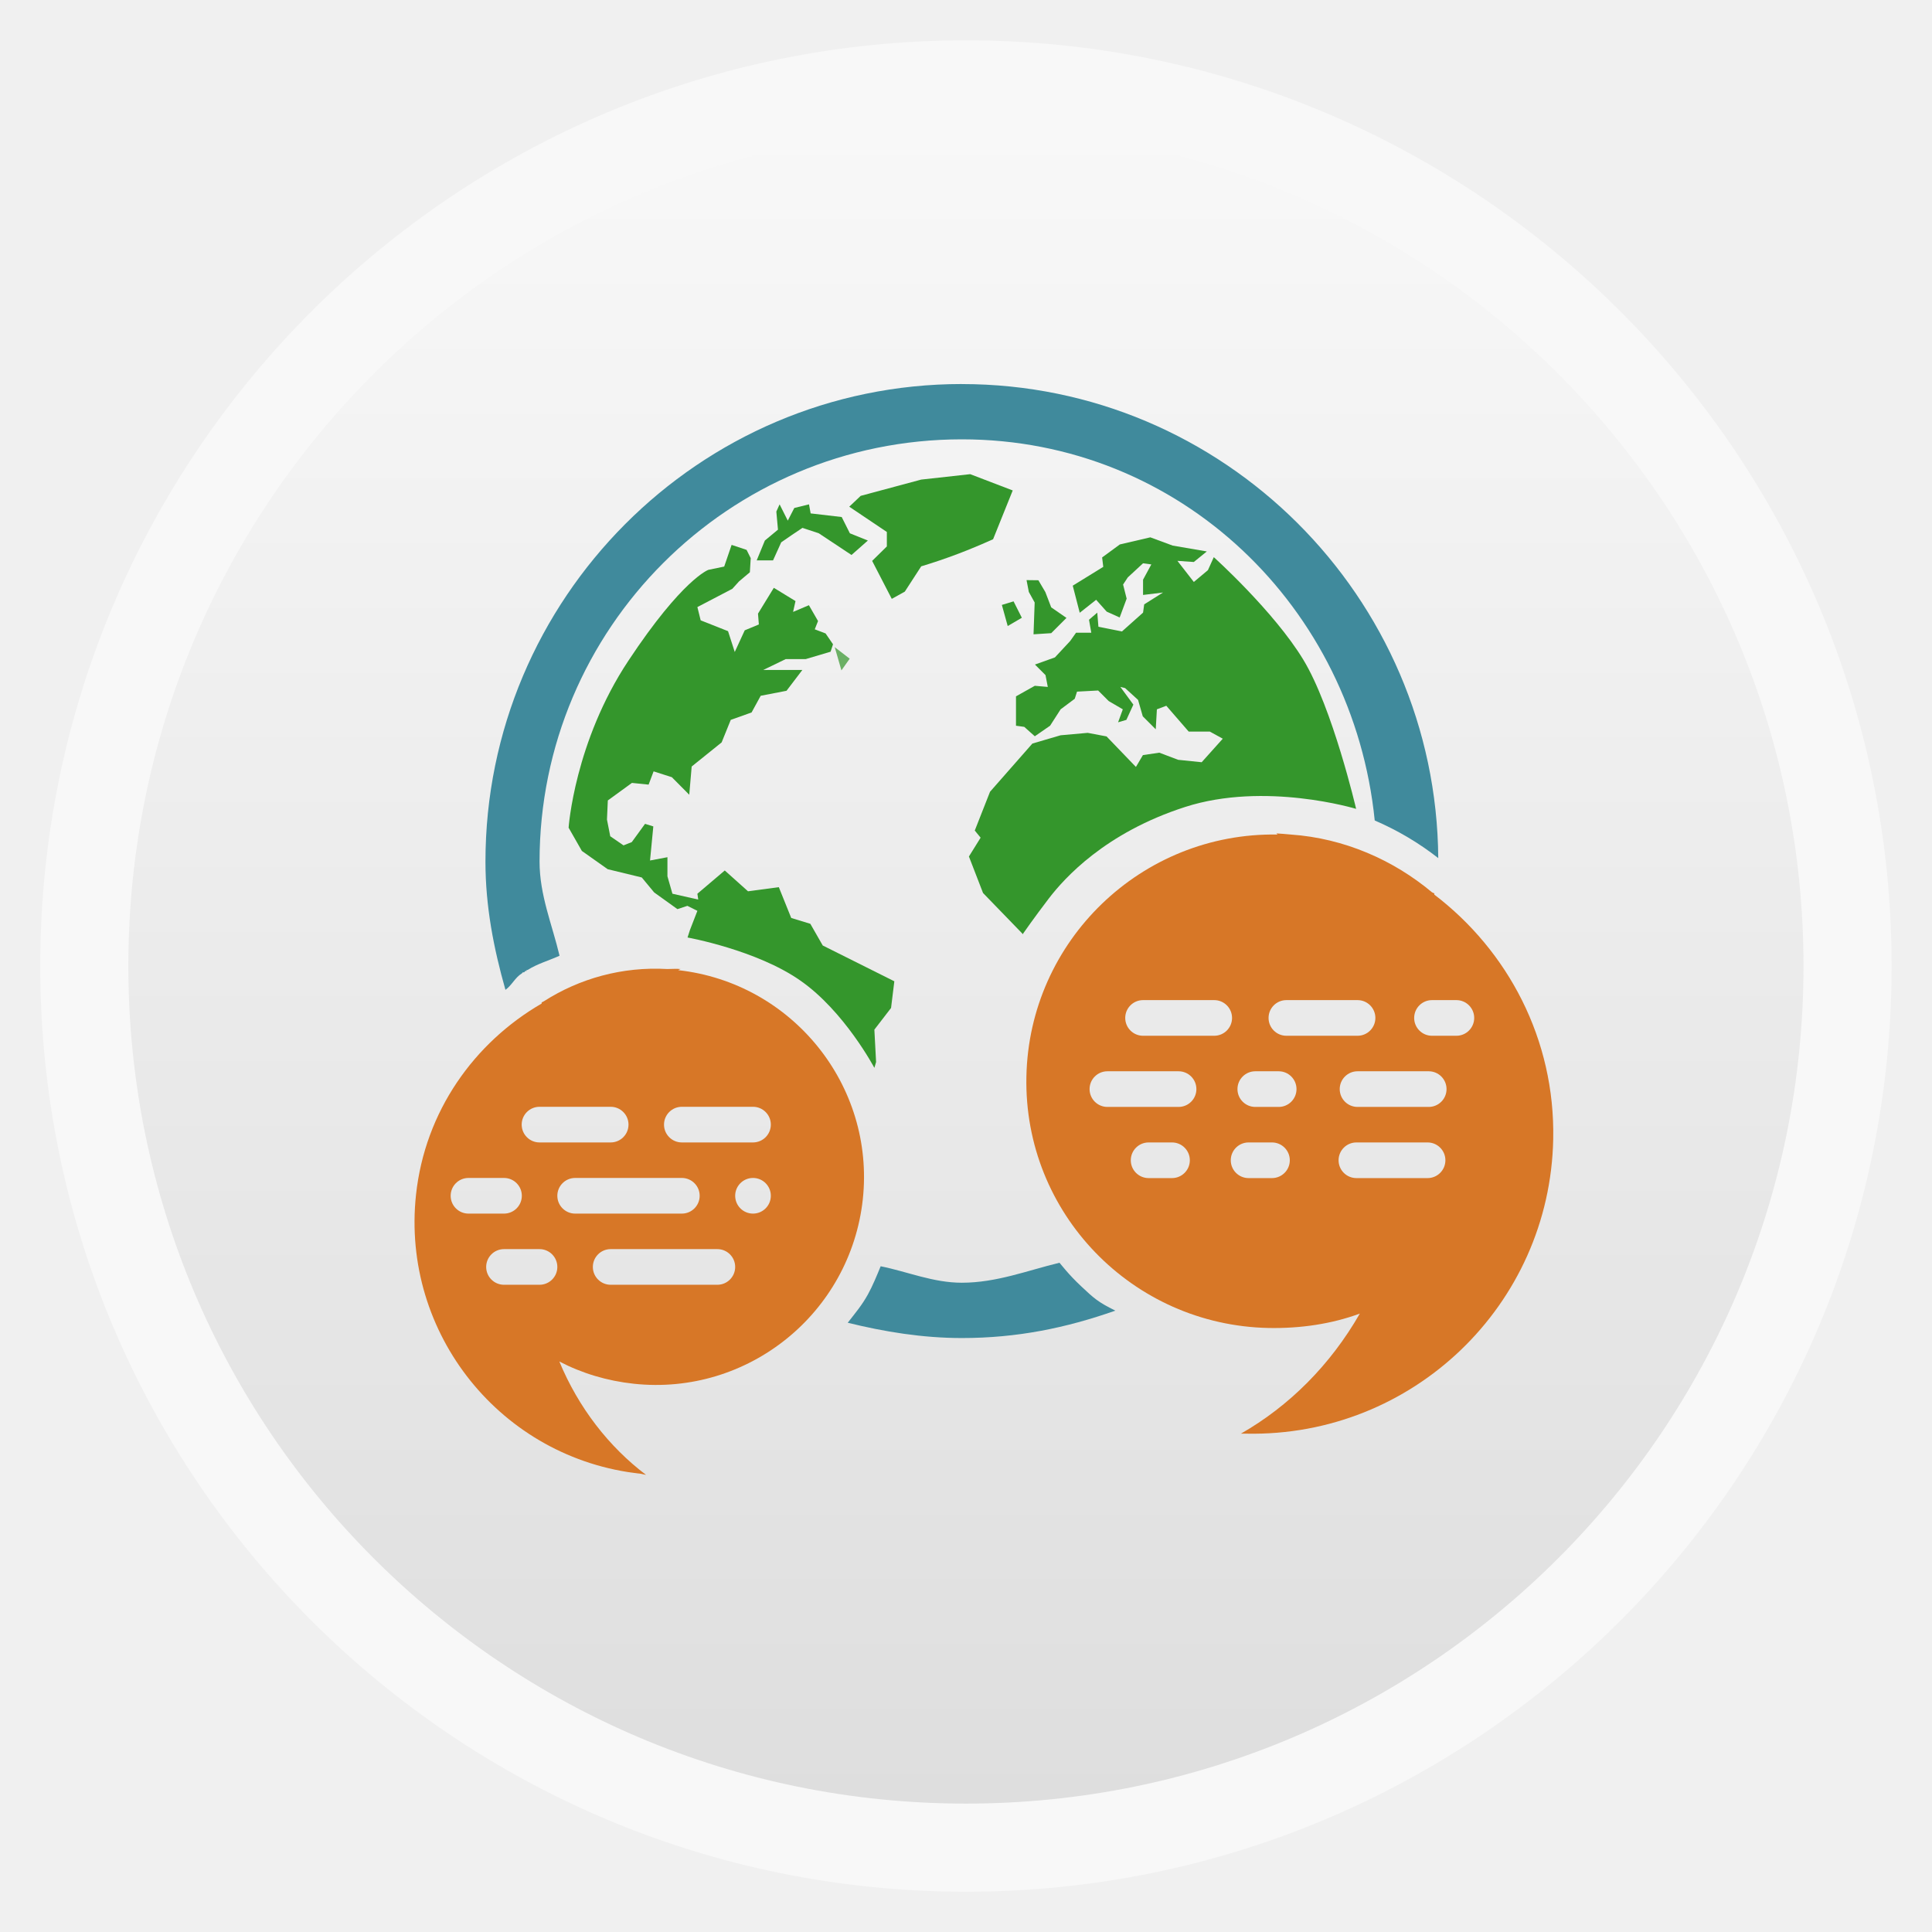
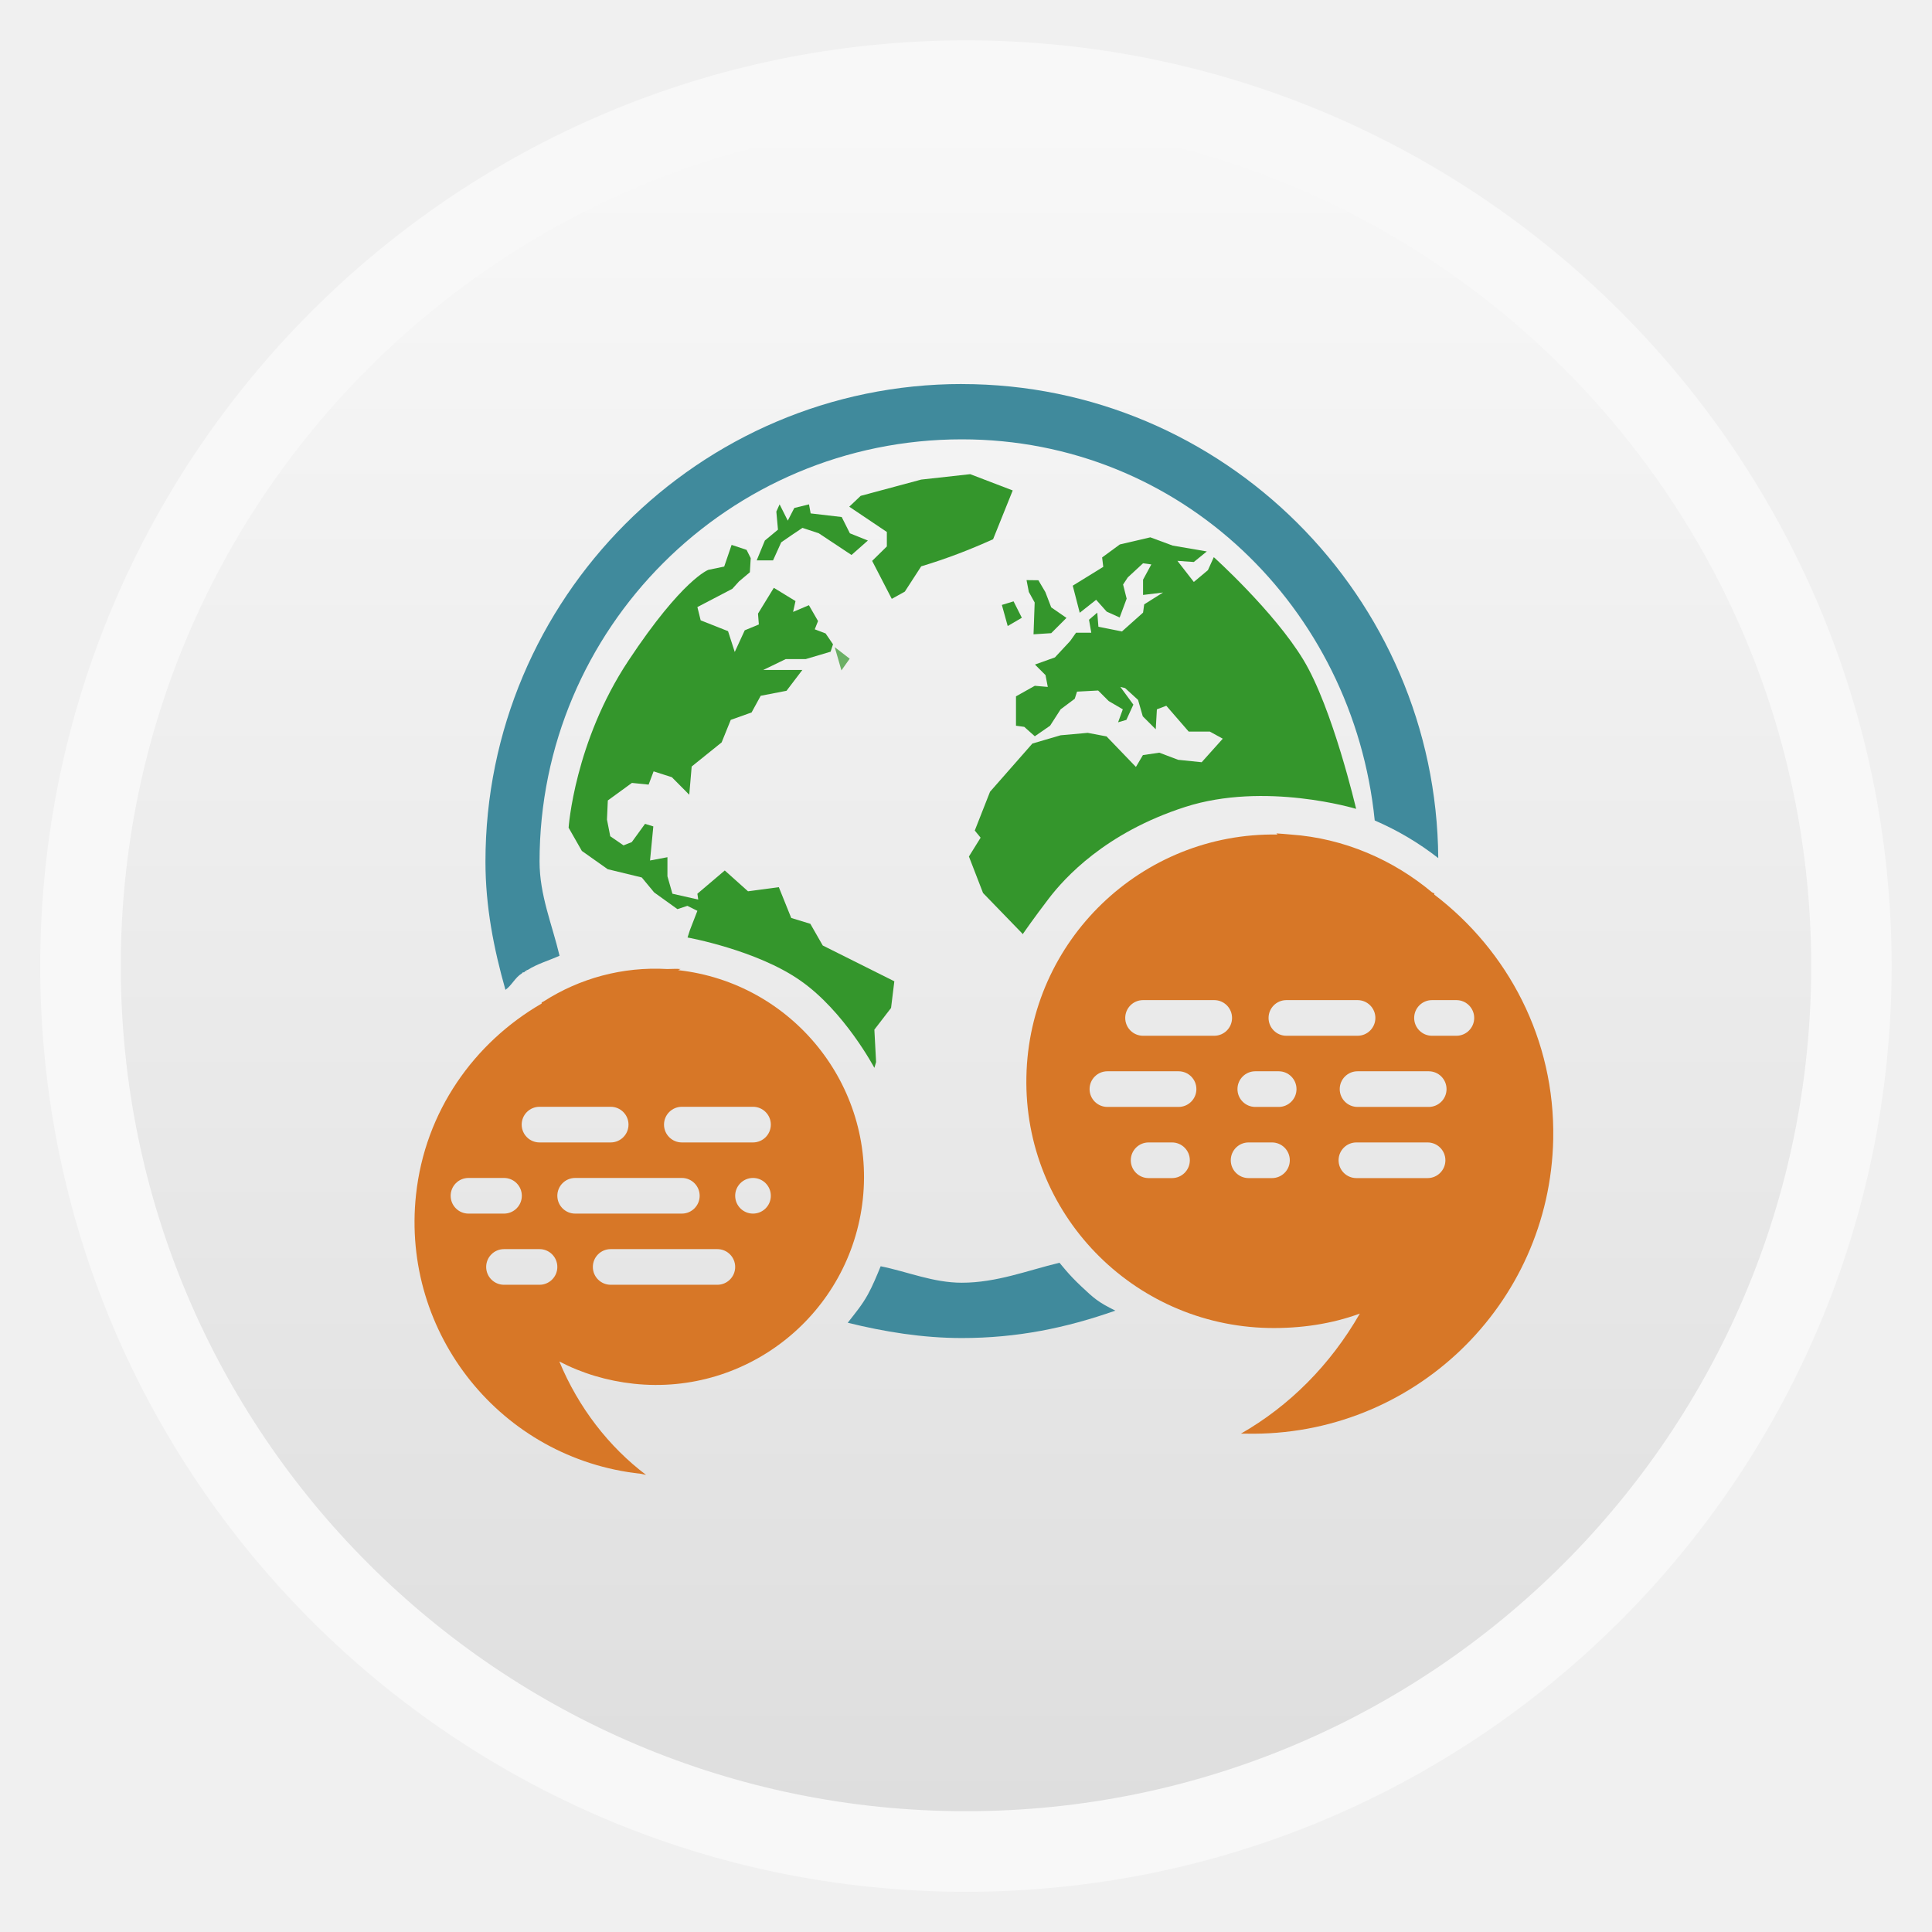
- <svg xmlns="http://www.w3.org/2000/svg" xmlns:xlink="http://www.w3.org/1999/xlink" width="48" viewBox="0 0 13.547 13.547" height="48">
-   <defs>
+ <svg xmlns="http://www.w3.org/2000/svg" xmlns:xlink="http://www.w3.org/1999/xlink" width="48" viewBox="0 0 13.547 13.547" height="48" id="svg2" version="1.1">
+   <defs id="defs4">
    <linearGradient id="linearGradient4460">
-       <stop offset="0" style="stop-color:#dedede" />
-       <stop offset="1" style="stop-color:#f8f8f8" />
+       <stop offset="0" style="stop-color:#dedede" id="stop7" />
+       <stop offset="1" style="stop-color:#f8f8f8" id="stop9" />
    </linearGradient>
-     <linearGradient gradientTransform="matrix(1.09524 0 0 1.09524 -133.0018 -9.56867)" xlink:href="#linearGradient4460" id="linearGradient4500" y1="279.096" y2="268.33" gradientUnits="userSpaceOnUse" x2="0" />
+     <linearGradient gradientTransform="matrix(1.09524,0,0,1.09524,-133.0018,-9.56867)" xlink:href="#linearGradient4460" id="linearGradient4500" y1="279.096" y2="268.33" gradientUnits="userSpaceOnUse" x2="0" />
+     <linearGradient xlink:href="#linearGradient4460" id="linearGradient3034" gradientUnits="userSpaceOnUse" gradientTransform="matrix(1.105248,0,0,1.105248,-134.2787,-295.7618)" y1="279.096" x2="0" y2="268.33" />
  </defs>
-   <g style="fill-rule:evenodd" transform="translate(0 -283.4533)">
-     <rect width="12.982" x=".282" y="283.736" rx="6.491" height="12.982" style="opacity:.5;fill:#fff" />
-     <rect width="11.746" x=".9" y="284.354" rx="5.873" height="11.746" style="fill:url(#linearGradient4500)" />
-   </g>
-   <g style="fill:#34962c">
-     <g transform="matrix(.15766 0 0 .15402 2.86477 2.40809)">
-       <path d="m 26.87,6.693 -1.891,-0.741 -2.18,0.247 -2.69,0.74 -0.509,0.494 1.672,1.151 0,0.658 -0.654,0.658 0.873,1.729 0.58,-0.33 0.729,-1.151 c 1.123,-0.347 2.13,-0.741 3.197,-1.234 l 0.873,-2.221" />
+   <rect id="rect14" style="opacity:0.5;fill:#ffffff;fill-rule:evenodd" height="12.982" rx="6.491" y="0.283" x="0.282" width="12.982" />
+   <rect id="rect16" style="fill:url(#linearGradient3034);fill-rule:evenodd" height="11.853" rx="5.927" y="0.847" x="0.847" width="11.853" />
+   <g style="fill:#34962c" id="g18">
+     <g transform="matrix(.15766 0 0 .15402 2.86477 2.40809)" id="g20">
+       <path d="m 26.87,6.693 -1.891,-0.741 -2.18,0.247 -2.69,0.74 -0.509,0.494 1.672,1.151 0,0.658 -0.654,0.658 0.873,1.729 0.58,-0.33 0.729,-1.151 c 1.123,-0.347 2.13,-0.741 3.197,-1.234 l 0.873,-2.221" id="path22" />
    </g>
-     <g transform="matrix(.15766 0 0 .15402 2.96879 2.30646)">
-       <path d="m 15.187,9.633 -0.364,0.905 0.727,0 0.364,-0.823 c 0.314,-0.222 0.625,-0.445 0.945,-0.658 l 0.727,0.247 c 0.484,0.329 0.969,0.658 1.454,0.987 l 0.728,-0.658 -0.8,-0.329 -0.364,-0.741 -1.381,-0.165 -0.073,-0.412 -0.654,0.165 -0.29,0.576 -0.364,-0.741 -0.145,0.329 0.073,0.823 -0.582,0.494" />
+     <g transform="matrix(.15766 0 0 .15402 2.96879 2.30646)" id="g24">
+       <path d="m 15.187,9.633 -0.364,0.905 0.727,0 0.364,-0.823 c 0.314,-0.222 0.625,-0.445 0.945,-0.658 l 0.727,0.247 c 0.484,0.329 0.969,0.658 1.454,0.987 l 0.728,-0.658 -0.8,-0.329 -0.364,-0.741 -1.381,-0.165 -0.073,-0.412 -0.654,0.165 -0.29,0.576 -0.364,-0.741 -0.145,0.329 0.073,0.823 -0.582,0.494" id="path26" />
    </g>
  </g>
-   <g style="fill:#408a9c;line-height:normal;color:#000" transform="matrix(.24941 0 0 .24941 .91461 -249.9673)">
-     <path d="m 27.689,1039.081 c -0.488,-0.241 -0.597,-0.343 -0.96,-0.684 -0.363,-0.341 -0.541,-0.585 -0.61,-0.662 -0.904,0.219 -1.772,0.562 -2.745,0.562 -0.808,0 -1.519,-0.309 -2.282,-0.463 -0.103,0.253 -0.229,0.557 -0.36,0.794 -0.172,0.31 -0.35,0.516 -0.566,0.794 1.03,0.254 2.101,0.43 3.208,0.43 1.555,0 2.926,-0.282 4.315,-0.77 z" />
-     <path d="m 23.375,1013.031 c -7.392,0 -13.394,6.035 -13.394,13.427 0,1.265 0.233,2.444 0.562,3.605 0.179,-0.127 0.274,-0.351 0.463,-0.463 0.007,-0.01 0.015,-0.02 0.033,-0.033 0.005,0 0.022,0.011 0.033,0 0.011,-0.01 0.013,-0.022 0.033,-0.033 0.013,-0.011 0.033,2e-4 0.033,0 l 0,-0.033 c 0.009,0 0.024,0.011 0.033,0 0.274,-0.173 0.596,-0.262 0.893,-0.397 -0.208,-0.88 -0.562,-1.701 -0.562,-2.646 0,-6.558 5.315,-11.872 11.872,-11.872 6.148,0 11.003,4.728 11.608,10.715 0.644,0.278 1.242,0.632 1.786,1.058 -0.054,-7.346 -6.035,-13.327 -13.394,-13.327 z" />
+   <g style="fill:#408a9c;line-height:normal;color:#000" transform="matrix(.24941 0 0 .24941 .91461 -249.9673)" id="g28">
+     <path d="m 27.689,1039.081 c -0.488,-0.241 -0.597,-0.343 -0.96,-0.684 -0.363,-0.341 -0.541,-0.585 -0.61,-0.662 -0.904,0.219 -1.772,0.562 -2.745,0.562 -0.808,0 -1.519,-0.309 -2.282,-0.463 -0.103,0.253 -0.229,0.557 -0.36,0.794 -0.172,0.31 -0.35,0.516 -0.566,0.794 1.03,0.254 2.101,0.43 3.208,0.43 1.555,0 2.926,-0.282 4.315,-0.77 z" id="path30" />
+     <path d="m 23.375,1013.031 c -7.392,0 -13.394,6.035 -13.394,13.427 0,1.265 0.233,2.444 0.562,3.605 0.179,-0.127 0.274,-0.351 0.463,-0.463 0.007,-0.01 0.015,-0.02 0.033,-0.033 0.005,0 0.022,0.011 0.033,0 0.011,-0.01 0.013,-0.022 0.033,-0.033 0.013,-0.011 0.033,2e-4 0.033,0 l 0,-0.033 c 0.009,0 0.024,0.011 0.033,0 0.274,-0.173 0.596,-0.262 0.893,-0.397 -0.208,-0.88 -0.562,-1.701 -0.562,-2.646 0,-6.558 5.315,-11.872 11.872,-11.872 6.148,0 11.003,4.728 11.608,10.715 0.644,0.278 1.242,0.632 1.786,1.058 -0.054,-7.346 -6.035,-13.327 -13.394,-13.327 z" id="path32" />
  </g>
-   <g style="fill:#d77727" transform="translate(0 -283.4533)">
-     <path d="m 8.95,289.297 c 0.003,0.002 0.004,0.005 0.008,0.008 -0.954,-0.016 -1.743,0.745 -1.761,1.699 -0.019,0.956 0.743,1.742 1.699,1.761 0.223,0.004 0.441,-0.028 0.639,-0.101 -0.207,0.361 -0.496,0.649 -0.834,0.842 l 0.039,0 c 1.165,0.023 2.128,-0.901 2.151,-2.065 0.014,-0.699 -0.317,-1.321 -0.834,-1.715 -0.001,-9.9e-4 0.002,-0.008 0,-0.008 -0.005,-0.004 -0.01,-0.004 -0.016,-0.008 -0.27,-0.226 -0.615,-0.379 -0.99,-0.405 -0.034,-0.004 -0.067,-0.005 -0.101,-0.008 z m -0.935,1.169 0.499,0 c 0.069,0 0.125,0.056 0.125,0.125 0,0.069 -0.056,0.125 -0.125,0.125 l -0.499,0 c -0.069,0 -0.125,-0.056 -0.125,-0.125 0,-0.069 0.056,-0.125 0.125,-0.125 z m 1.005,0 0.499,0 c 0.069,0 0.125,0.056 0.125,0.125 0,0.069 -0.056,0.125 -0.125,0.125 l -0.499,0 c -0.069,0 -0.125,-0.056 -0.125,-0.125 0,-0.069 0.056,-0.125 0.125,-0.125 z m 1.021,0 0.171,0 c 0.069,0 0.125,0.056 0.125,0.125 0,0.069 -0.056,0.125 -0.125,0.125 l -0.171,0 c -0.069,0 -0.125,-0.056 -0.125,-0.125 0,-0.069 0.056,-0.125 0.125,-0.125 z m -2.276,0.499 0.499,0 c 0.069,0 0.125,0.056 0.125,0.125 0,0.069 -0.056,0.125 -0.125,0.125 l -0.499,0 c -0.069,0 -0.125,-0.056 -0.125,-0.125 0,-0.069 0.056,-0.125 0.125,-0.125 z m 1.037,0 0.164,0 c 0.069,0 0.125,0.056 0.125,0.125 0,0.069 -0.056,0.125 -0.125,0.125 l -0.164,0 c -0.069,0 -0.125,-0.056 -0.125,-0.125 0,-0.069 0.056,-0.125 0.125,-0.125 z m 0.717,0 0.499,0 c 0.069,0 0.125,0.056 0.125,0.125 0,0.069 -0.056,0.125 -0.125,0.125 l -0.499,0 c -0.069,0 -0.125,-0.056 -0.125,-0.125 0,-0.069 0.056,-0.125 0.125,-0.125 z m -1.465,0.499 0.164,0 c 0.069,0 0.125,0.056 0.125,0.125 0,0.069 -0.056,0.125 -0.125,0.125 l -0.164,0 c -0.069,0 -0.125,-0.056 -0.125,-0.125 0,-0.069 0.056,-0.125 0.125,-0.125 z m 0.701,0 0.164,0 c 0.069,0 0.125,0.056 0.125,0.125 0,0.069 -0.056,0.125 -0.125,0.125 l -0.164,0 c -0.069,0 -0.125,-0.056 -0.125,-0.125 0,-0.069 0.056,-0.125 0.125,-0.125 z m 0.756,0 0.499,0 c 0.069,0 0.125,0.056 0.125,0.125 0,0.069 -0.056,0.125 -0.125,0.125 l -0.499,0 c -0.069,0 -0.125,-0.056 -0.125,-0.125 0,-0.069 0.056,-0.125 0.125,-0.125 z" />
-     <path d="m 4.679,290.248 c -0.315,-0.018 -0.615,0.066 -0.865,0.226 -0.005,0.003 -0.011,0.005 -0.016,0.008 -0.001,0 0.001,0.008 0,0.008 -0.473,0.274 -0.818,0.755 -0.881,1.341 -0.105,0.975 0.599,1.851 1.574,1.956 l 0.039,0.008 c -0.261,-0.197 -0.474,-0.472 -0.608,-0.795 0.157,0.082 0.335,0.136 0.522,0.156 0.8,0.086 1.519,-0.493 1.606,-1.294 0.086,-0.799 -0.496,-1.517 -1.294,-1.606 0.003,-0.003 0.013,-0.006 0.016,-0.008 -0.029,-0.003 -0.065,0 -0.094,0 z m -0.896,0.966 0.499,0 c 0.069,0 0.125,0.056 0.125,0.125 0,0.069 -0.056,0.125 -0.125,0.125 l -0.499,0 c -0.069,0 -0.125,-0.056 -0.125,-0.125 0,-0.069 0.056,-0.125 0.125,-0.125 z m 0.998,0 0.499,0 c 0.069,0 0.125,0.056 0.125,0.125 0,0.069 -0.056,0.125 -0.125,0.125 l -0.499,0 c -0.069,0 -0.125,-0.056 -0.125,-0.125 0,-0.069 0.056,-0.125 0.125,-0.125 z m -1.496,0.499 0.249,0 c 0.069,0 0.125,0.056 0.125,0.125 0,0.069 -0.056,0.125 -0.125,0.125 l -0.249,0 c -0.069,0 -0.125,-0.056 -0.125,-0.125 0,-0.069 0.056,-0.125 0.125,-0.125 z m 0.748,0 0.748,0 c 0.069,0 0.125,0.056 0.125,0.125 0,0.069 -0.056,0.125 -0.125,0.125 l -0.748,0 c -0.069,0 -0.125,-0.056 -0.125,-0.125 0,-0.069 0.056,-0.125 0.125,-0.125 z m 1.247,0 c 0.069,0 0.125,0.056 0.125,0.125 0,0.069 -0.056,0.125 -0.125,0.125 -0.069,0 -0.125,-0.056 -0.125,-0.125 0,-0.069 0.056,-0.125 0.125,-0.125 z m -1.746,0.499 0.249,0 c 0.069,0 0.125,0.056 0.125,0.125 0,0.069 -0.056,0.125 -0.125,0.125 l -0.249,0 c -0.069,0 -0.125,-0.056 -0.125,-0.125 0,-0.069 0.056,-0.125 0.125,-0.125 z m 0.748,0 0.748,0 c 0.069,0 0.125,0.056 0.125,0.125 0,0.069 -0.056,0.125 -0.125,0.125 l -0.748,0 c -0.069,0 -0.125,-0.056 -0.125,-0.125 0,-0.069 0.056,-0.125 0.125,-0.125 z" />
+   <g style="fill:#d77727" transform="translate(0 -283.4533)" id="g34">
+     <path d="m 8.95,289.297 c 0.003,0.002 0.004,0.005 0.008,0.008 -0.954,-0.016 -1.743,0.745 -1.761,1.699 -0.019,0.956 0.743,1.742 1.699,1.761 0.223,0.004 0.441,-0.028 0.639,-0.101 -0.207,0.361 -0.496,0.649 -0.834,0.842 l 0.039,0 c 1.165,0.023 2.128,-0.901 2.151,-2.065 0.014,-0.699 -0.317,-1.321 -0.834,-1.715 -0.001,-9.9e-4 0.002,-0.008 0,-0.008 -0.005,-0.004 -0.01,-0.004 -0.016,-0.008 -0.27,-0.226 -0.615,-0.379 -0.99,-0.405 -0.034,-0.004 -0.067,-0.005 -0.101,-0.008 z m -0.935,1.169 0.499,0 c 0.069,0 0.125,0.056 0.125,0.125 0,0.069 -0.056,0.125 -0.125,0.125 l -0.499,0 c -0.069,0 -0.125,-0.056 -0.125,-0.125 0,-0.069 0.056,-0.125 0.125,-0.125 z m 1.005,0 0.499,0 c 0.069,0 0.125,0.056 0.125,0.125 0,0.069 -0.056,0.125 -0.125,0.125 l -0.499,0 c -0.069,0 -0.125,-0.056 -0.125,-0.125 0,-0.069 0.056,-0.125 0.125,-0.125 z m 1.021,0 0.171,0 c 0.069,0 0.125,0.056 0.125,0.125 0,0.069 -0.056,0.125 -0.125,0.125 l -0.171,0 c -0.069,0 -0.125,-0.056 -0.125,-0.125 0,-0.069 0.056,-0.125 0.125,-0.125 z m -2.276,0.499 0.499,0 c 0.069,0 0.125,0.056 0.125,0.125 0,0.069 -0.056,0.125 -0.125,0.125 l -0.499,0 c -0.069,0 -0.125,-0.056 -0.125,-0.125 0,-0.069 0.056,-0.125 0.125,-0.125 z m 1.037,0 0.164,0 c 0.069,0 0.125,0.056 0.125,0.125 0,0.069 -0.056,0.125 -0.125,0.125 l -0.164,0 c -0.069,0 -0.125,-0.056 -0.125,-0.125 0,-0.069 0.056,-0.125 0.125,-0.125 z m 0.717,0 0.499,0 c 0.069,0 0.125,0.056 0.125,0.125 0,0.069 -0.056,0.125 -0.125,0.125 l -0.499,0 c -0.069,0 -0.125,-0.056 -0.125,-0.125 0,-0.069 0.056,-0.125 0.125,-0.125 z m -1.465,0.499 0.164,0 c 0.069,0 0.125,0.056 0.125,0.125 0,0.069 -0.056,0.125 -0.125,0.125 l -0.164,0 c -0.069,0 -0.125,-0.056 -0.125,-0.125 0,-0.069 0.056,-0.125 0.125,-0.125 z m 0.701,0 0.164,0 c 0.069,0 0.125,0.056 0.125,0.125 0,0.069 -0.056,0.125 -0.125,0.125 l -0.164,0 c -0.069,0 -0.125,-0.056 -0.125,-0.125 0,-0.069 0.056,-0.125 0.125,-0.125 z m 0.756,0 0.499,0 c 0.069,0 0.125,0.056 0.125,0.125 0,0.069 -0.056,0.125 -0.125,0.125 l -0.499,0 c -0.069,0 -0.125,-0.056 -0.125,-0.125 0,-0.069 0.056,-0.125 0.125,-0.125 z" id="path36" />
+     <path d="m 4.679,290.248 c -0.315,-0.018 -0.615,0.066 -0.865,0.226 -0.005,0.003 -0.011,0.005 -0.016,0.008 -0.001,0 0.001,0.008 0,0.008 -0.473,0.274 -0.818,0.755 -0.881,1.341 -0.105,0.975 0.599,1.851 1.574,1.956 l 0.039,0.008 c -0.261,-0.197 -0.474,-0.472 -0.608,-0.795 0.157,0.082 0.335,0.136 0.522,0.156 0.8,0.086 1.519,-0.493 1.606,-1.294 0.086,-0.799 -0.496,-1.517 -1.294,-1.606 0.003,-0.003 0.013,-0.006 0.016,-0.008 -0.029,-0.003 -0.065,0 -0.094,0 z m -0.896,0.966 0.499,0 c 0.069,0 0.125,0.056 0.125,0.125 0,0.069 -0.056,0.125 -0.125,0.125 l -0.499,0 c -0.069,0 -0.125,-0.056 -0.125,-0.125 0,-0.069 0.056,-0.125 0.125,-0.125 z m 0.998,0 0.499,0 c 0.069,0 0.125,0.056 0.125,0.125 0,0.069 -0.056,0.125 -0.125,0.125 l -0.499,0 c -0.069,0 -0.125,-0.056 -0.125,-0.125 0,-0.069 0.056,-0.125 0.125,-0.125 z m -1.496,0.499 0.249,0 c 0.069,0 0.125,0.056 0.125,0.125 0,0.069 -0.056,0.125 -0.125,0.125 l -0.249,0 c -0.069,0 -0.125,-0.056 -0.125,-0.125 0,-0.069 0.056,-0.125 0.125,-0.125 z m 0.748,0 0.748,0 c 0.069,0 0.125,0.056 0.125,0.125 0,0.069 -0.056,0.125 -0.125,0.125 l -0.748,0 c -0.069,0 -0.125,-0.056 -0.125,-0.125 0,-0.069 0.056,-0.125 0.125,-0.125 z m 1.247,0 c 0.069,0 0.125,0.056 0.125,0.125 0,0.069 -0.056,0.125 -0.125,0.125 -0.069,0 -0.125,-0.056 -0.125,-0.125 0,-0.069 0.056,-0.125 0.125,-0.125 z m -1.746,0.499 0.249,0 c 0.069,0 0.125,0.056 0.125,0.125 0,0.069 -0.056,0.125 -0.125,0.125 l -0.249,0 c -0.069,0 -0.125,-0.056 -0.125,-0.125 0,-0.069 0.056,-0.125 0.125,-0.125 z m 0.748,0 0.748,0 c 0.069,0 0.125,0.056 0.125,0.125 0,0.069 -0.056,0.125 -0.125,0.125 l -0.748,0 c -0.069,0 -0.125,-0.056 -0.125,-0.125 0,-0.069 0.056,-0.125 0.125,-0.125 z" id="path38" />
  </g>
-   <g style="fill:#34962c" transform="translate(0 -283.4533)">
-     <path d="M 7.173,290.004 6.893,289.715 l -0.099,-0.256 0.082,-0.132 -0.041,-0.05 0.107,-0.272 0.297,-0.338 0.198,-0.058 0.19,-0.017 0.132,0.025 0.206,0.214 0.049,-0.083 0.115,-0.017 0.132,0.05 0.165,0.017 0.148,-0.165 -0.091,-0.05 -0.148,0 -0.157,-0.181 -0.066,0.025 -0.008,0.14 -0.091,-0.091 -0.033,-0.115 -0.091,-0.083 -0.033,-0.008 0.091,0.124 -0.049,0.107 -0.058,0.017 0.033,-0.091 -0.099,-0.058 -0.074,-0.074 -0.148,0.008 -0.016,0.05 -0.099,0.074 -0.074,0.115 -0.107,0.074 -0.074,-0.066 -0.058,-0.008 0,-0.206 0.132,-0.074 0.091,0.008 -0.016,-0.083 -0.074,-0.074 0.14,-0.05 0.107,-0.115 0.041,-0.058 0.107,0 -0.016,-0.091 0.058,-0.05 0.008,0.099 0.165,0.033 0.148,-0.132 0.008,-0.058 0.132,-0.083 -0.14,0.017 0,-0.107 0.058,-0.107 -0.058,-0.008 -0.107,0.099 -0.033,0.05 0.025,0.099 -0.049,0.132 -0.091,-0.041 -0.074,-0.083 -0.115,0.091 -0.049,-0.19 0.214,-0.132 -0.008,-0.066 0.124,-0.091 0.214,-0.05 0.157,0.058 0.239,0.041 -0.091,0.074 -0.115,-0.008 0.115,0.148 0.099,-0.083 0.041,-0.091 c 0,0 0.421,0.379 0.627,0.718 0.206,0.338 0.371,1.047 0.371,1.047 0,0 -0.639,-0.194 -1.2,-0.013 -0.561,0.181 -0.845,0.499 -0.953,0.639 -0.107,0.14 -0.181,0.247 -0.181,0.247 z" />
-     <path d="m 7.198,287.521 0.016,0.083 0.041,0.074 -0.008,0.223 0.124,-0.008 0.107,-0.107 -0.107,-0.074 -0.041,-0.107 -0.049,-0.083 z" />
-     <path d="m 7.025,287.695 0.041,0.148 0.099,-0.058 -0.058,-0.115 z" />
-     <path d="m 4.838,289.974 0.052,-0.134 -0.07,-0.035 -0.07,0.023 -0.163,-0.117 -0.087,-0.105 -0.239,-0.058 -0.181,-0.128 -0.093,-0.163 c 0,0 0.041,-0.601 0.42,-1.172 0.379,-0.572 0.56,-0.636 0.56,-0.636 l 0.111,-0.023 0.052,-0.152 0.105,0.035 0.029,0.058 -0.006,0.099 -0.076,0.064 -0.047,0.052 -0.245,0.128 0.023,0.093 0.192,0.076 0.047,0.146 0.07,-0.152 0.099,-0.041 -0.006,-0.076 0.111,-0.181 0.152,0.093 -0.017,0.076 0.111,-0.047 0.064,0.111 -0.023,0.058 0.076,0.029 0.052,0.076 -0.017,0.052 -0.175,0.052 -0.14,0 -0.157,0.076 0.274,0 -0.111,0.146 -0.181,0.035 -0.064,0.117 -0.146,0.052 -0.064,0.158 -0.21,0.169 -0.017,0.198 -0.122,-0.123 -0.128,-0.041 -0.035,0.093 -0.117,-0.012 -0.169,0.123 -0.006,0.134 0.023,0.117 0.093,0.064 0.058,-0.023 0.093,-0.128 0.058,0.018 -0.023,0.239 0.122,-0.023 0,0.134 0.035,0.122 0.181,0.041 -0.006,-0.041 0.192,-0.163 0.163,0.146 0.216,-0.029 0.087,0.216 0.134,0.041 0.087,0.152 0.502,0.251 -0.023,0.187 -0.117,0.152 0.012,0.227 -0.012,0.041 c 0,0 -0.21,-0.397 -0.519,-0.612 C 5.305,290.114 4.821,290.027 4.821,290.027 z" />
+   <g style="fill:#34962c" transform="translate(0 -283.4533)" id="g40">
+     <path d="M 7.173,290.004 6.893,289.715 l -0.099,-0.256 0.082,-0.132 -0.041,-0.05 0.107,-0.272 0.297,-0.338 0.198,-0.058 0.19,-0.017 0.132,0.025 0.206,0.214 0.049,-0.083 0.115,-0.017 0.132,0.05 0.165,0.017 0.148,-0.165 -0.091,-0.05 -0.148,0 -0.157,-0.181 -0.066,0.025 -0.008,0.14 -0.091,-0.091 -0.033,-0.115 -0.091,-0.083 -0.033,-0.008 0.091,0.124 -0.049,0.107 -0.058,0.017 0.033,-0.091 -0.099,-0.058 -0.074,-0.074 -0.148,0.008 -0.016,0.05 -0.099,0.074 -0.074,0.115 -0.107,0.074 -0.074,-0.066 -0.058,-0.008 0,-0.206 0.132,-0.074 0.091,0.008 -0.016,-0.083 -0.074,-0.074 0.14,-0.05 0.107,-0.115 0.041,-0.058 0.107,0 -0.016,-0.091 0.058,-0.05 0.008,0.099 0.165,0.033 0.148,-0.132 0.008,-0.058 0.132,-0.083 -0.14,0.017 0,-0.107 0.058,-0.107 -0.058,-0.008 -0.107,0.099 -0.033,0.05 0.025,0.099 -0.049,0.132 -0.091,-0.041 -0.074,-0.083 -0.115,0.091 -0.049,-0.19 0.214,-0.132 -0.008,-0.066 0.124,-0.091 0.214,-0.05 0.157,0.058 0.239,0.041 -0.091,0.074 -0.115,-0.008 0.115,0.148 0.099,-0.083 0.041,-0.091 c 0,0 0.421,0.379 0.627,0.718 0.206,0.338 0.371,1.047 0.371,1.047 0,0 -0.639,-0.194 -1.2,-0.013 -0.561,0.181 -0.845,0.499 -0.953,0.639 -0.107,0.14 -0.181,0.247 -0.181,0.247 z" id="path42" />
+     <path d="m 7.198,287.521 0.016,0.083 0.041,0.074 -0.008,0.223 0.124,-0.008 0.107,-0.107 -0.107,-0.074 -0.041,-0.107 -0.049,-0.083 z" id="path44" />
+     <path d="m 7.025,287.695 0.041,0.148 0.099,-0.058 -0.058,-0.115 z" id="path46" />
+     <path d="m 4.838,289.974 0.052,-0.134 -0.07,-0.035 -0.07,0.023 -0.163,-0.117 -0.087,-0.105 -0.239,-0.058 -0.181,-0.128 -0.093,-0.163 c 0,0 0.041,-0.601 0.42,-1.172 0.379,-0.572 0.56,-0.636 0.56,-0.636 l 0.111,-0.023 0.052,-0.152 0.105,0.035 0.029,0.058 -0.006,0.099 -0.076,0.064 -0.047,0.052 -0.245,0.128 0.023,0.093 0.192,0.076 0.047,0.146 0.07,-0.152 0.099,-0.041 -0.006,-0.076 0.111,-0.181 0.152,0.093 -0.017,0.076 0.111,-0.047 0.064,0.111 -0.023,0.058 0.076,0.029 0.052,0.076 -0.017,0.052 -0.175,0.052 -0.14,0 -0.157,0.076 0.274,0 -0.111,0.146 -0.181,0.035 -0.064,0.117 -0.146,0.052 -0.064,0.158 -0.21,0.169 -0.017,0.198 -0.122,-0.123 -0.128,-0.041 -0.035,0.093 -0.117,-0.012 -0.169,0.123 -0.006,0.134 0.023,0.117 0.093,0.064 0.058,-0.023 0.093,-0.128 0.058,0.018 -0.023,0.239 0.122,-0.023 0,0.134 0.035,0.122 0.181,0.041 -0.006,-0.041 0.192,-0.163 0.163,0.146 0.216,-0.029 0.087,0.216 0.134,0.041 0.087,0.152 0.502,0.251 -0.023,0.187 -0.117,0.152 0.012,0.227 -0.012,0.041 c 0,0 -0.21,-0.397 -0.519,-0.612 C 5.305,290.114 4.821,290.027 4.821,290.027 z" id="path48" />
  </g>
-   <g transform="translate(0 -283.4533)">
-     <path style="fill:#6bb065" d="m 5.853,287.991 0.047,0.163 0.058,-0.082 z" />
+   <g transform="translate(0 -283.4533)" id="g50">
+     <path style="fill:#6bb065" d="m 5.853,287.991 0.047,0.163 0.058,-0.082 z" id="path52" />
  </g>
</svg>
